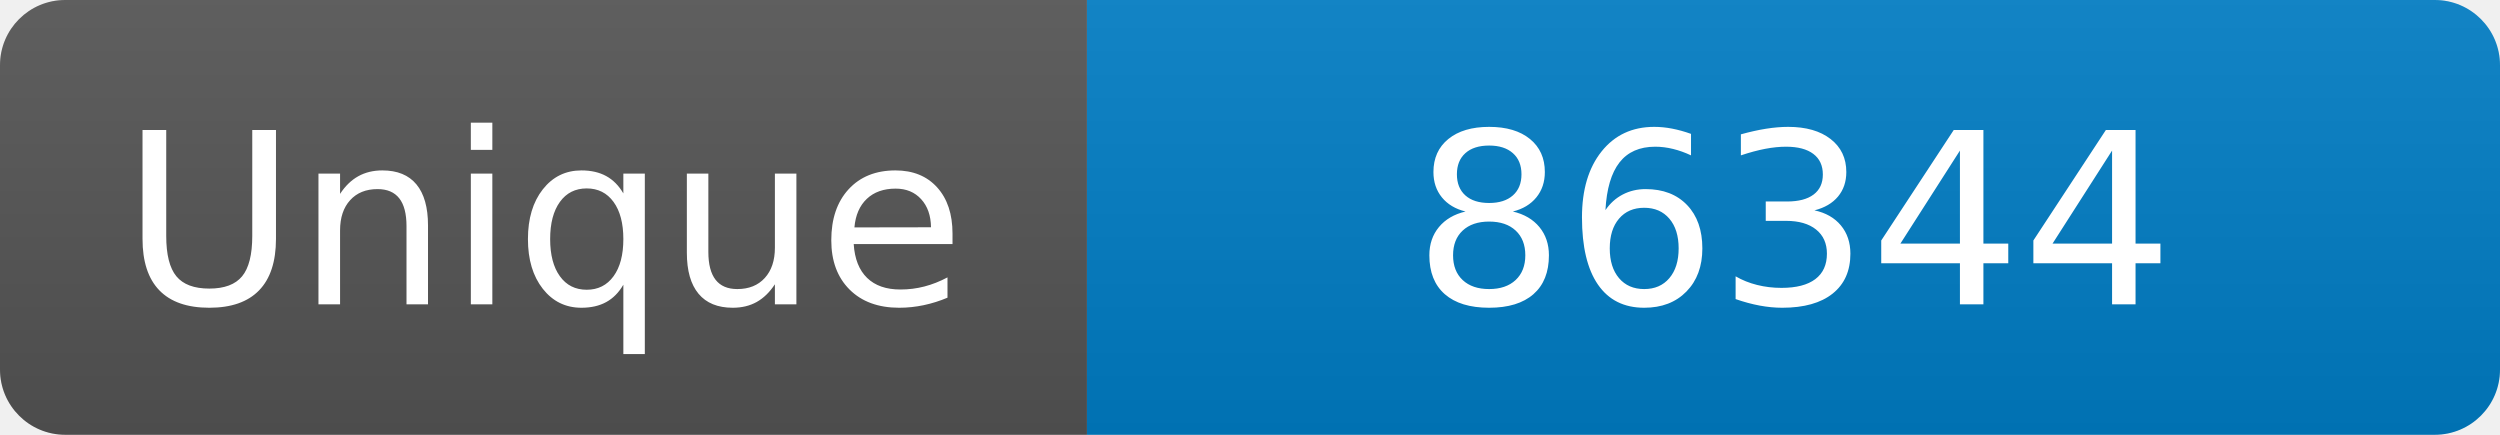
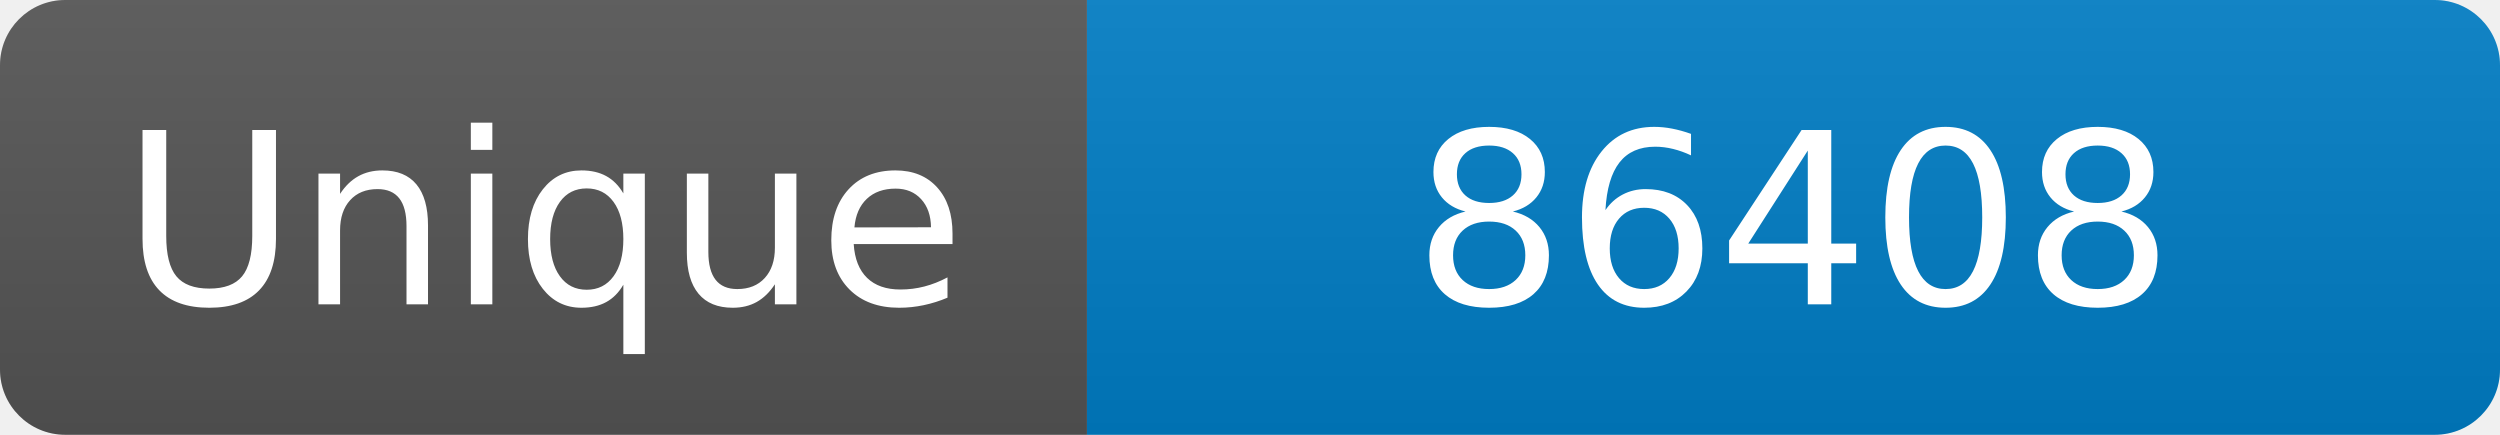
<svg xmlns="http://www.w3.org/2000/svg" width="115" height="20" role="img" aria-label="Maintained?: yes">
  <linearGradient id="s" x2="0" y2="100%">
    <stop offset="0" stop-color="#bbb" stop-opacity=".1" />
    <stop offset="1" stop-opacity=".1" />
  </linearGradient>
  <clipPath id="r">
    <rect width="115" height="20" rx="3" fill="#fff" />
  </clipPath>
  <g clip-path="url(#r)">
    <rect width="50" height="20" fill="#555" />
    <rect x="50" width="160" height="20" fill="#007ec6" />
    <rect width="115" height="20" fill="url(#s)" />
  </g>
  <g fill="#fff" text-anchor="middle" font-family="Verdana,Geneva,DejaVu Sans,sans-serif" font-size="110">
    <text x="250" y="140" transform="scale(.1)" fill="#fff">Unique</text>
-     <text x="825" y="140" transform="scale(.1)" fill="#fff">86344</text>
+     <text x="825" y="140" transform="scale(.1)" fill="#fff">86408</text>
  </g>
</svg>
